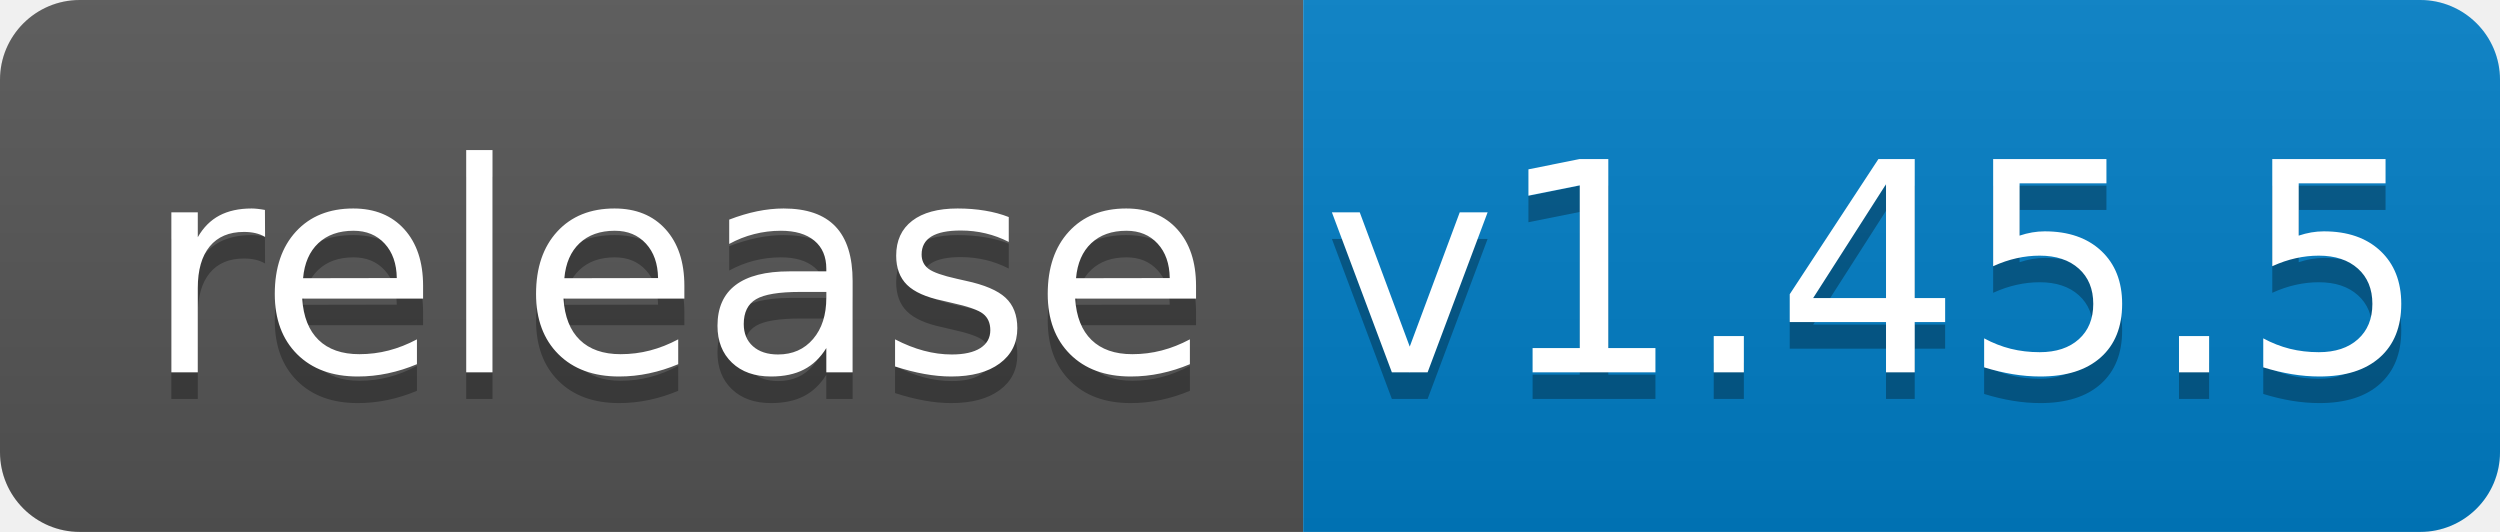
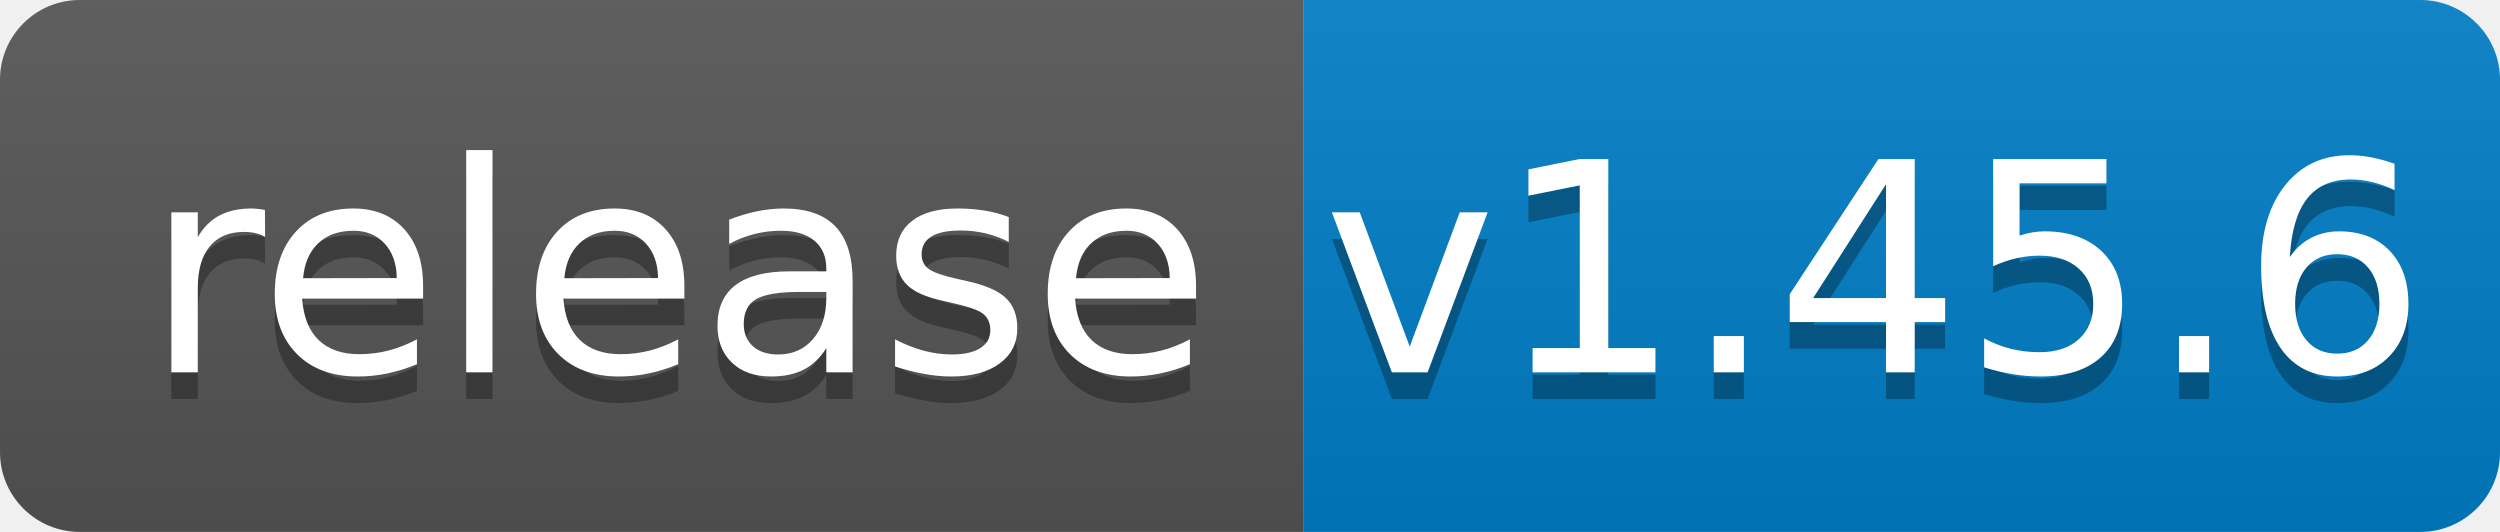
<svg xmlns="http://www.w3.org/2000/svg" width="94" height="20">
  <linearGradient id="b" x2="0" y2="100%">
    <stop offset="0" stop-color="#bbb" stop-opacity=".1" />
    <stop offset="1" stop-opacity=".1" />
  </linearGradient>
  <clipPath id="a">
    <rect width="94" height="20" rx="3" fill="#fff" />
  </clipPath>
  <g clip-path="url(#a)">
    <path fill="#555" d="M0 0h49v20H0z" />
    <path fill="#007ec6" d="M49 0h45v20H49z" />
    <path fill="url(#b)" d="M0 0h94v20H0z" />
  </g>
  <g fill="#fff" text-anchor="middle" font-family="DejaVu Sans,Verdana,Geneva,sans-serif" font-size="110">
    <text x="255" y="150" fill="#010101" fill-opacity=".3" transform="scale(.1)" textLength="390">release</text>
    <text x="255" y="140" transform="scale(.1)" textLength="390">release</text>
-     <text x="705" y="150" fill="#010101" fill-opacity=".3" transform="scale(.1)" textLength="350">v1.45.5</text>
-     <text x="705" y="140" transform="scale(.1)" textLength="350">v1.45.5</text>
+     <text x="705" y="150" fill="#010101" fill-opacity=".3" transform="scale(.1)" textLength="350">v1.45.6</text>
+     <text x="705" y="140" transform="scale(.1)" textLength="350">v1.45.6</text>
  </g>
</svg>
